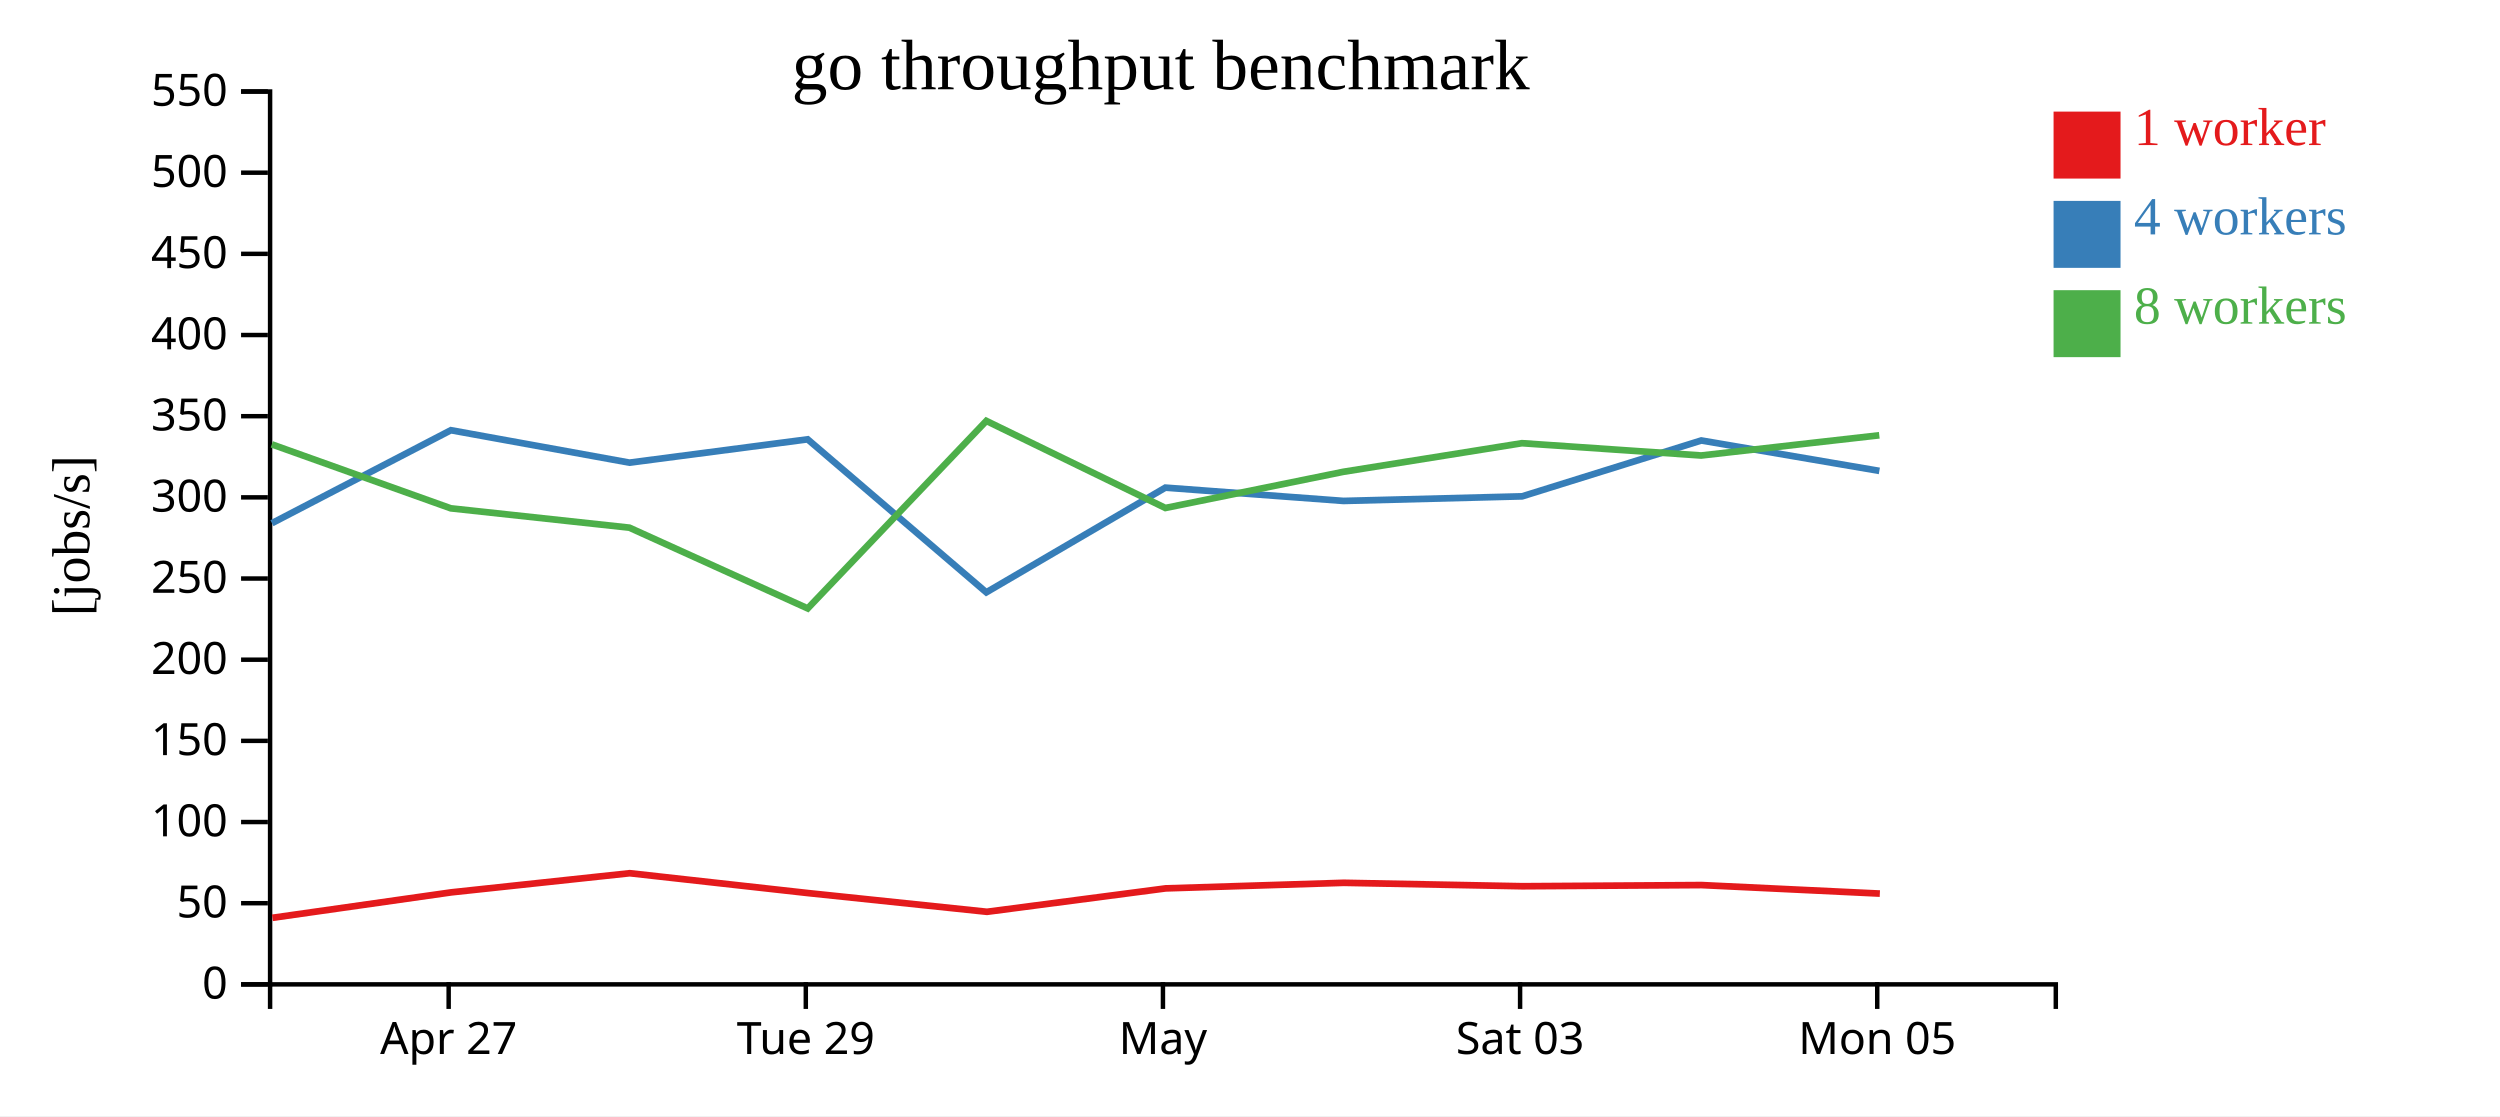
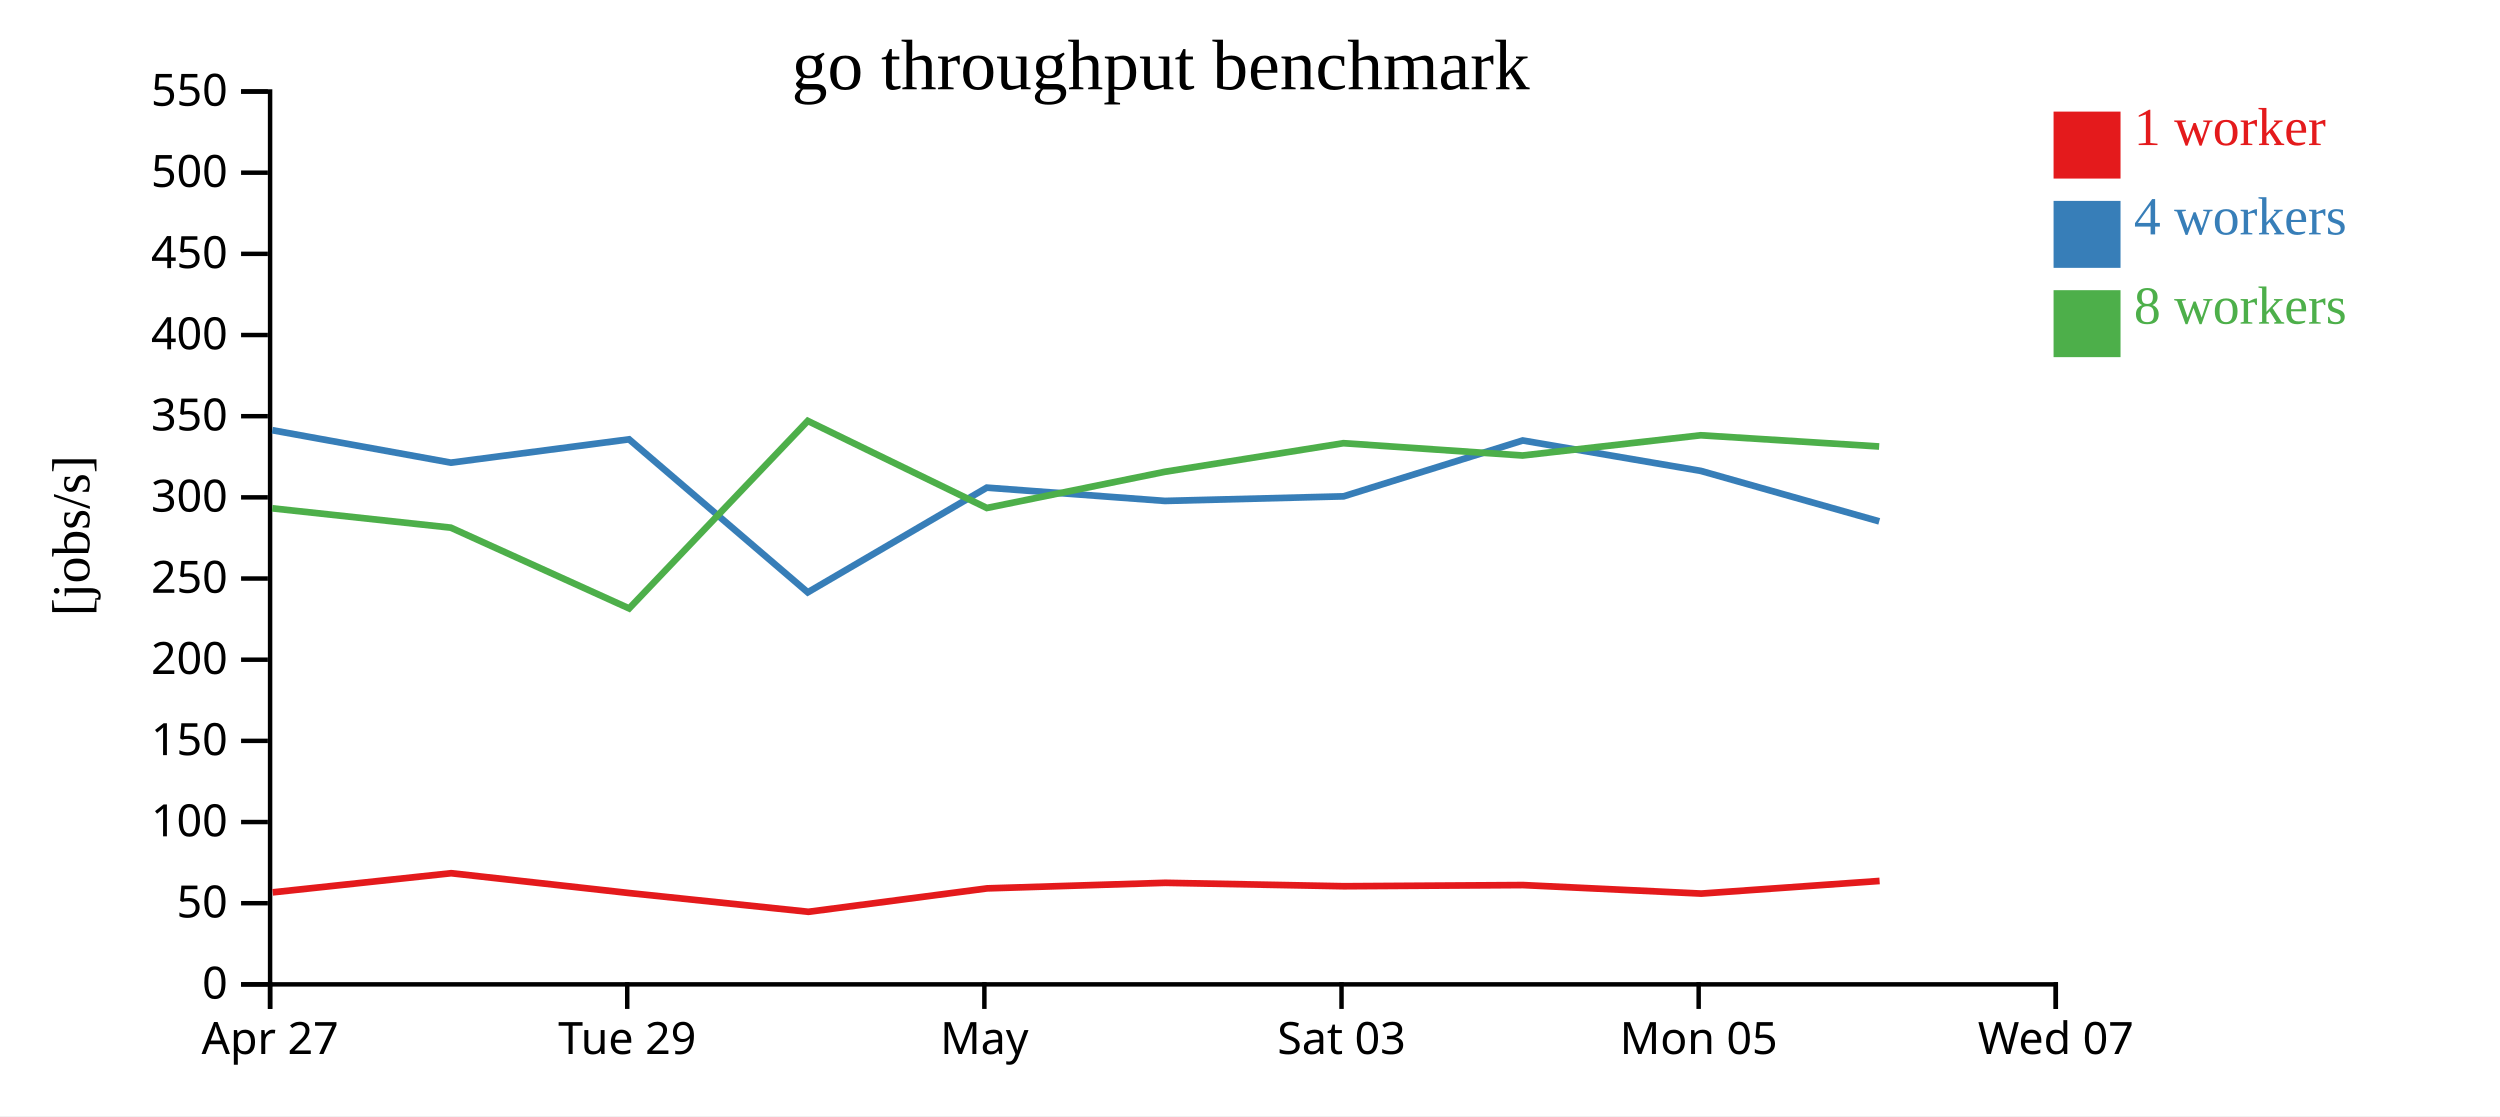
<svg xmlns="http://www.w3.org/2000/svg" width="560" height="250">
  <rect width="100%" height="100%" fill="white" />
  <g transform="translate(60,20)">
    <g transform="translate(0,200)" fill="none" font-size="10" font-family="sans-serif" text-anchor="middle">
      <path class="domain" stroke="currentColor" d="M0.5,6V0.5H400.5V6" />
-       <g class="tick" opacity="1" transform="translate(40.5,0)">
+       <g class="tick" opacity="1" transform="translate(0.5,0)">
        <line stroke="currentColor" y2="6" />
        <text fill="currentColor" y="9" dy="0.71em">Apr 27</text>
      </g>
-       <g class="tick" opacity="1" transform="translate(120.5,0)">
+       <g class="tick" opacity="1" transform="translate(80.5,0)">
        <line stroke="currentColor" y2="6" />
        <text fill="currentColor" y="9" dy="0.71em">Tue 29</text>
      </g>
-       <g class="tick" opacity="1" transform="translate(200.5,0)">
+       <g class="tick" opacity="1" transform="translate(160.5,0)">
        <line stroke="currentColor" y2="6" />
        <text fill="currentColor" y="9" dy="0.71em">May</text>
      </g>
-       <g class="tick" opacity="1" transform="translate(280.5,0)">
+       <g class="tick" opacity="1" transform="translate(240.5,0)">
        <line stroke="currentColor" y2="6" />
        <text fill="currentColor" y="9" dy="0.71em">Sat 03</text>
      </g>
-       <g class="tick" opacity="1" transform="translate(360.5,0)">
+       <g class="tick" opacity="1" transform="translate(320.5,0)">
        <line stroke="currentColor" y2="6" />
        <text fill="currentColor" y="9" dy="0.71em">Mon 05</text>
+       </g>
+       <g class="tick" opacity="1" transform="translate(400.5,0)">
+         <line stroke="currentColor" y2="6" />
+         <text fill="currentColor" y="9" dy="0.71em">Wed 07</text>
      </g>
    </g>
    <g fill="none" font-size="10" font-family="sans-serif" text-anchor="end">
      <path class="domain" stroke="currentColor" d="M-6,200.5H0.5V0.5H-6" />
      <g class="tick" opacity="1" transform="translate(0,200.5)">
        <line stroke="currentColor" x2="-6" />
        <text fill="currentColor" x="-9" dy="0.32em">0</text>
      </g>
      <g class="tick" opacity="1" transform="translate(0,182.3182)">
        <line stroke="currentColor" x2="-6" />
        <text fill="currentColor" x="-9" dy="0.32em">50</text>
      </g>
      <g class="tick" opacity="1" transform="translate(0,164.1364)">
        <line stroke="currentColor" x2="-6" />
        <text fill="currentColor" x="-9" dy="0.32em">100</text>
      </g>
      <g class="tick" opacity="1" transform="translate(0,145.9545)">
        <line stroke="currentColor" x2="-6" />
        <text fill="currentColor" x="-9" dy="0.32em">150</text>
      </g>
      <g class="tick" opacity="1" transform="translate(0,127.7727)">
        <line stroke="currentColor" x2="-6" />
        <text fill="currentColor" x="-9" dy="0.32em">200</text>
      </g>
      <g class="tick" opacity="1" transform="translate(0,109.5909)">
        <line stroke="currentColor" x2="-6" />
        <text fill="currentColor" x="-9" dy="0.32em">250</text>
      </g>
      <g class="tick" opacity="1" transform="translate(0,91.40909)">
        <line stroke="currentColor" x2="-6" />
        <text fill="currentColor" x="-9" dy="0.32em">300</text>
      </g>
      <g class="tick" opacity="1" transform="translate(0,73.22727)">
        <line stroke="currentColor" x2="-6" />
        <text fill="currentColor" x="-9" dy="0.32em">350</text>
      </g>
      <g class="tick" opacity="1" transform="translate(0,55.04545)">
        <line stroke="currentColor" x2="-6" />
        <text fill="currentColor" x="-9" dy="0.32em">400</text>
      </g>
      <g class="tick" opacity="1" transform="translate(0,36.86364)">
        <line stroke="currentColor" x2="-6" />
        <text fill="currentColor" x="-9" dy="0.32em">450</text>
      </g>
      <g class="tick" opacity="1" transform="translate(0,18.68182)">
        <line stroke="currentColor" x2="-6" />
        <text fill="currentColor" x="-9" dy="0.32em">500</text>
      </g>
      <g class="tick" opacity="1" transform="translate(0,0.5)">
        <line stroke="currentColor" x2="-6" />
        <text fill="currentColor" x="-9" dy="0.32em">550</text>
      </g>
    </g>
    <text text-anchor="middle" style="font-size: 12px" transform="rotate(-90)" y="-40" x="-100">[jobs/s]</text>
    <text text-anchor="middle" style="font-size: 16px" y="0" x="200">go throughput benchmark</text>
-     <path class="line" fill="none" stroke="#e41a1c" stroke-width="1.5" d="M1.022,185.589L41.085,179.887L81.06,175.601L121.019,180.05L161.079,184.244L201.127,178.996L241.021,177.749L281.016,178.517L321.152,178.257L361.086,180.164" />
-     <path class="line" fill="none" stroke="#377eb8" stroke-width="1.5" d="M0.91,97.191L40.998,76.37L80.999,83.636L120.912,78.41L160.93,112.685L201.042,89.231L240.948,92.208L280.962,91.181L321.086,78.667L360.977,85.481" />
-     <path class="line" fill="none" stroke="#4daf4a" stroke-width="1.5" d="M0.885,79.537L40.974,93.865L80.983,98.198L120.928,116.29L160.936,74.283L201.044,93.787L240.931,85.679L280.916,79.277L321.053,82.032L360.962,77.502" />
+     <path class="line" fill="none" stroke="#e41a1c" stroke-width="1.5" d="M1.085,179.887L41.06,175.601L81.019,180.05L121.079,184.244L161.127,178.996L201.021,177.749L241.016,178.517L281.152,178.257L321.086,180.164L361.031,177.332" />
+     <path class="line" fill="none" stroke="#377eb8" stroke-width="1.5" d="M0.998,76.37L40.999,83.636L80.912,78.41L120.93,112.685L161.042,89.231L200.948,92.208L240.962,91.181L281.086,78.667L320.977,85.481L360.949,96.787" />
+     <path class="line" fill="none" stroke="#4daf4a" stroke-width="1.5" d="M0.974,93.865L40.983,98.198L80.928,116.29L120.936,74.283L161.044,93.787L200.931,85.679L240.916,79.277L281.053,82.032L320.962,77.502L360.932,80.014" />
    <rect class="dot" x="400" y="5" width="15" height="15" style="fill: #e41a1c;" />
    <rect class="dot" x="400" y="25" width="15" height="15" style="fill: #377eb8;" />
    <rect class="dot" x="400" y="45" width="15" height="15" style="fill: #4daf4a;" />
    <text class="label" x="418" y="12.5" style="fill: #e41a1c; alignment-baseline: middle;" text-anchor="left">1 worker</text>
    <text class="label" x="418" y="32.5" style="fill: #377eb8; alignment-baseline: middle;" text-anchor="left">4 workers</text>
    <text class="label" x="418" y="52.5" style="fill: #4daf4a; alignment-baseline: middle;" text-anchor="left">8 workers</text>
  </g>
</svg>
